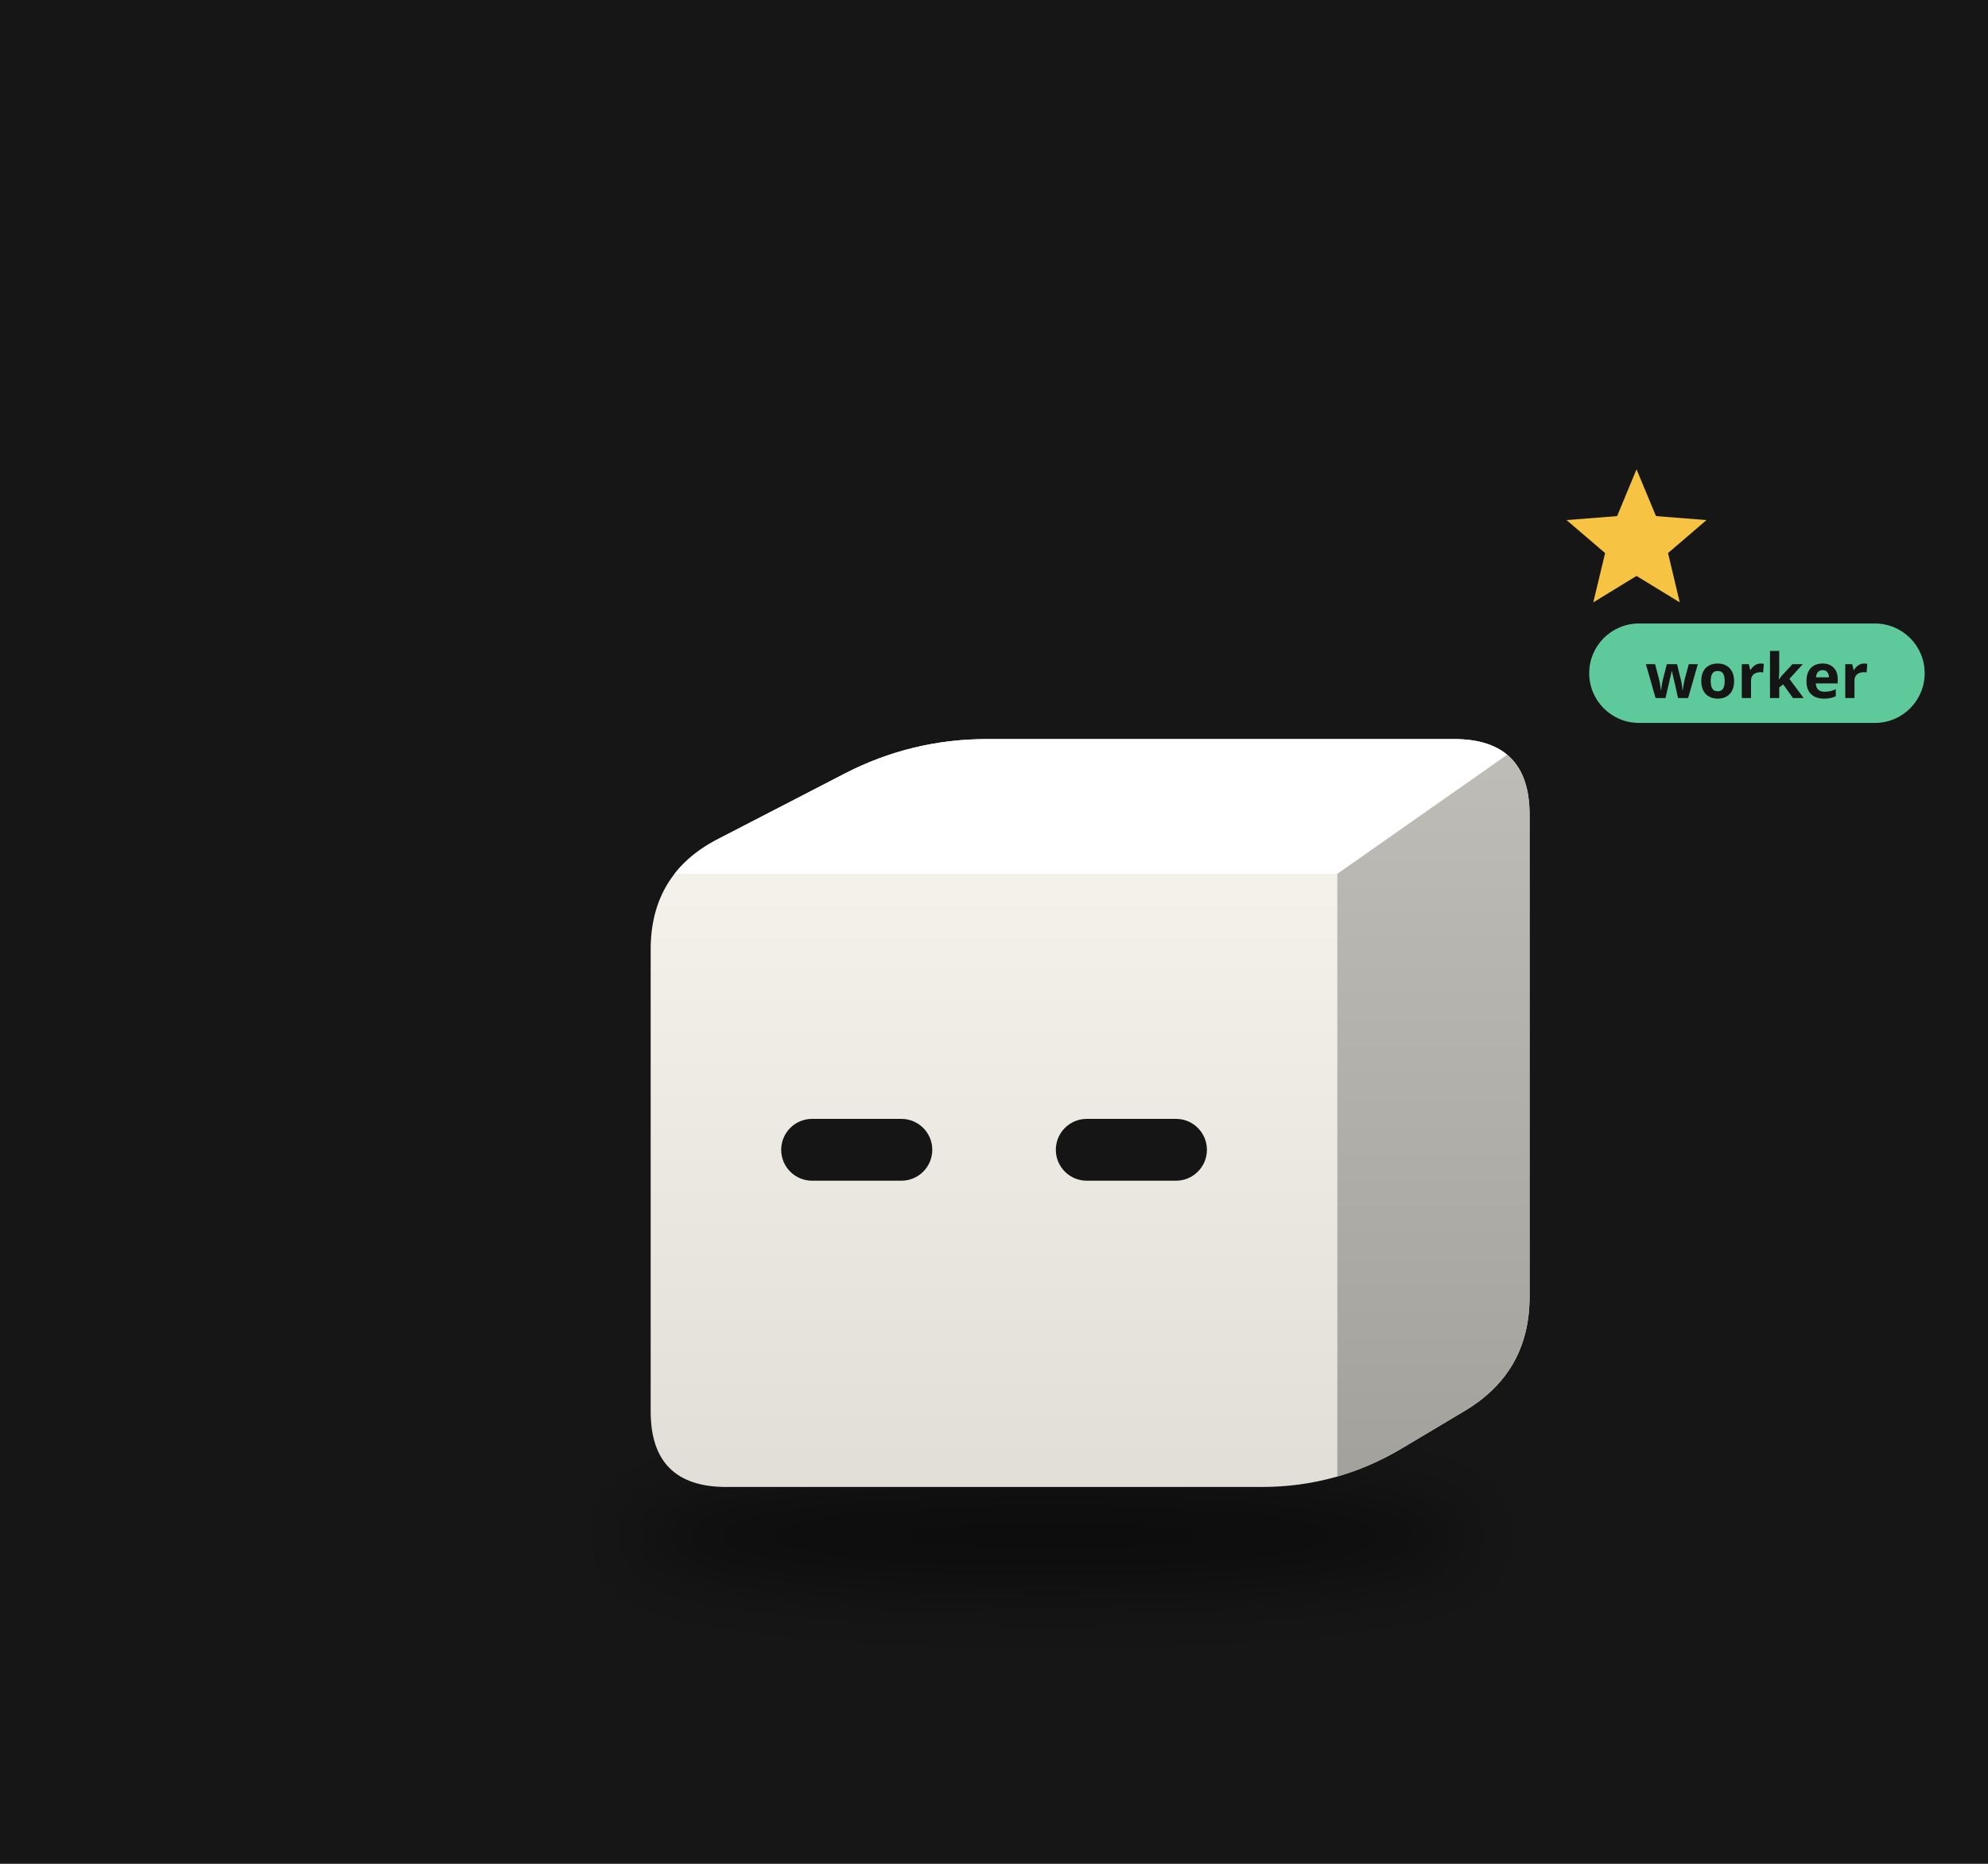
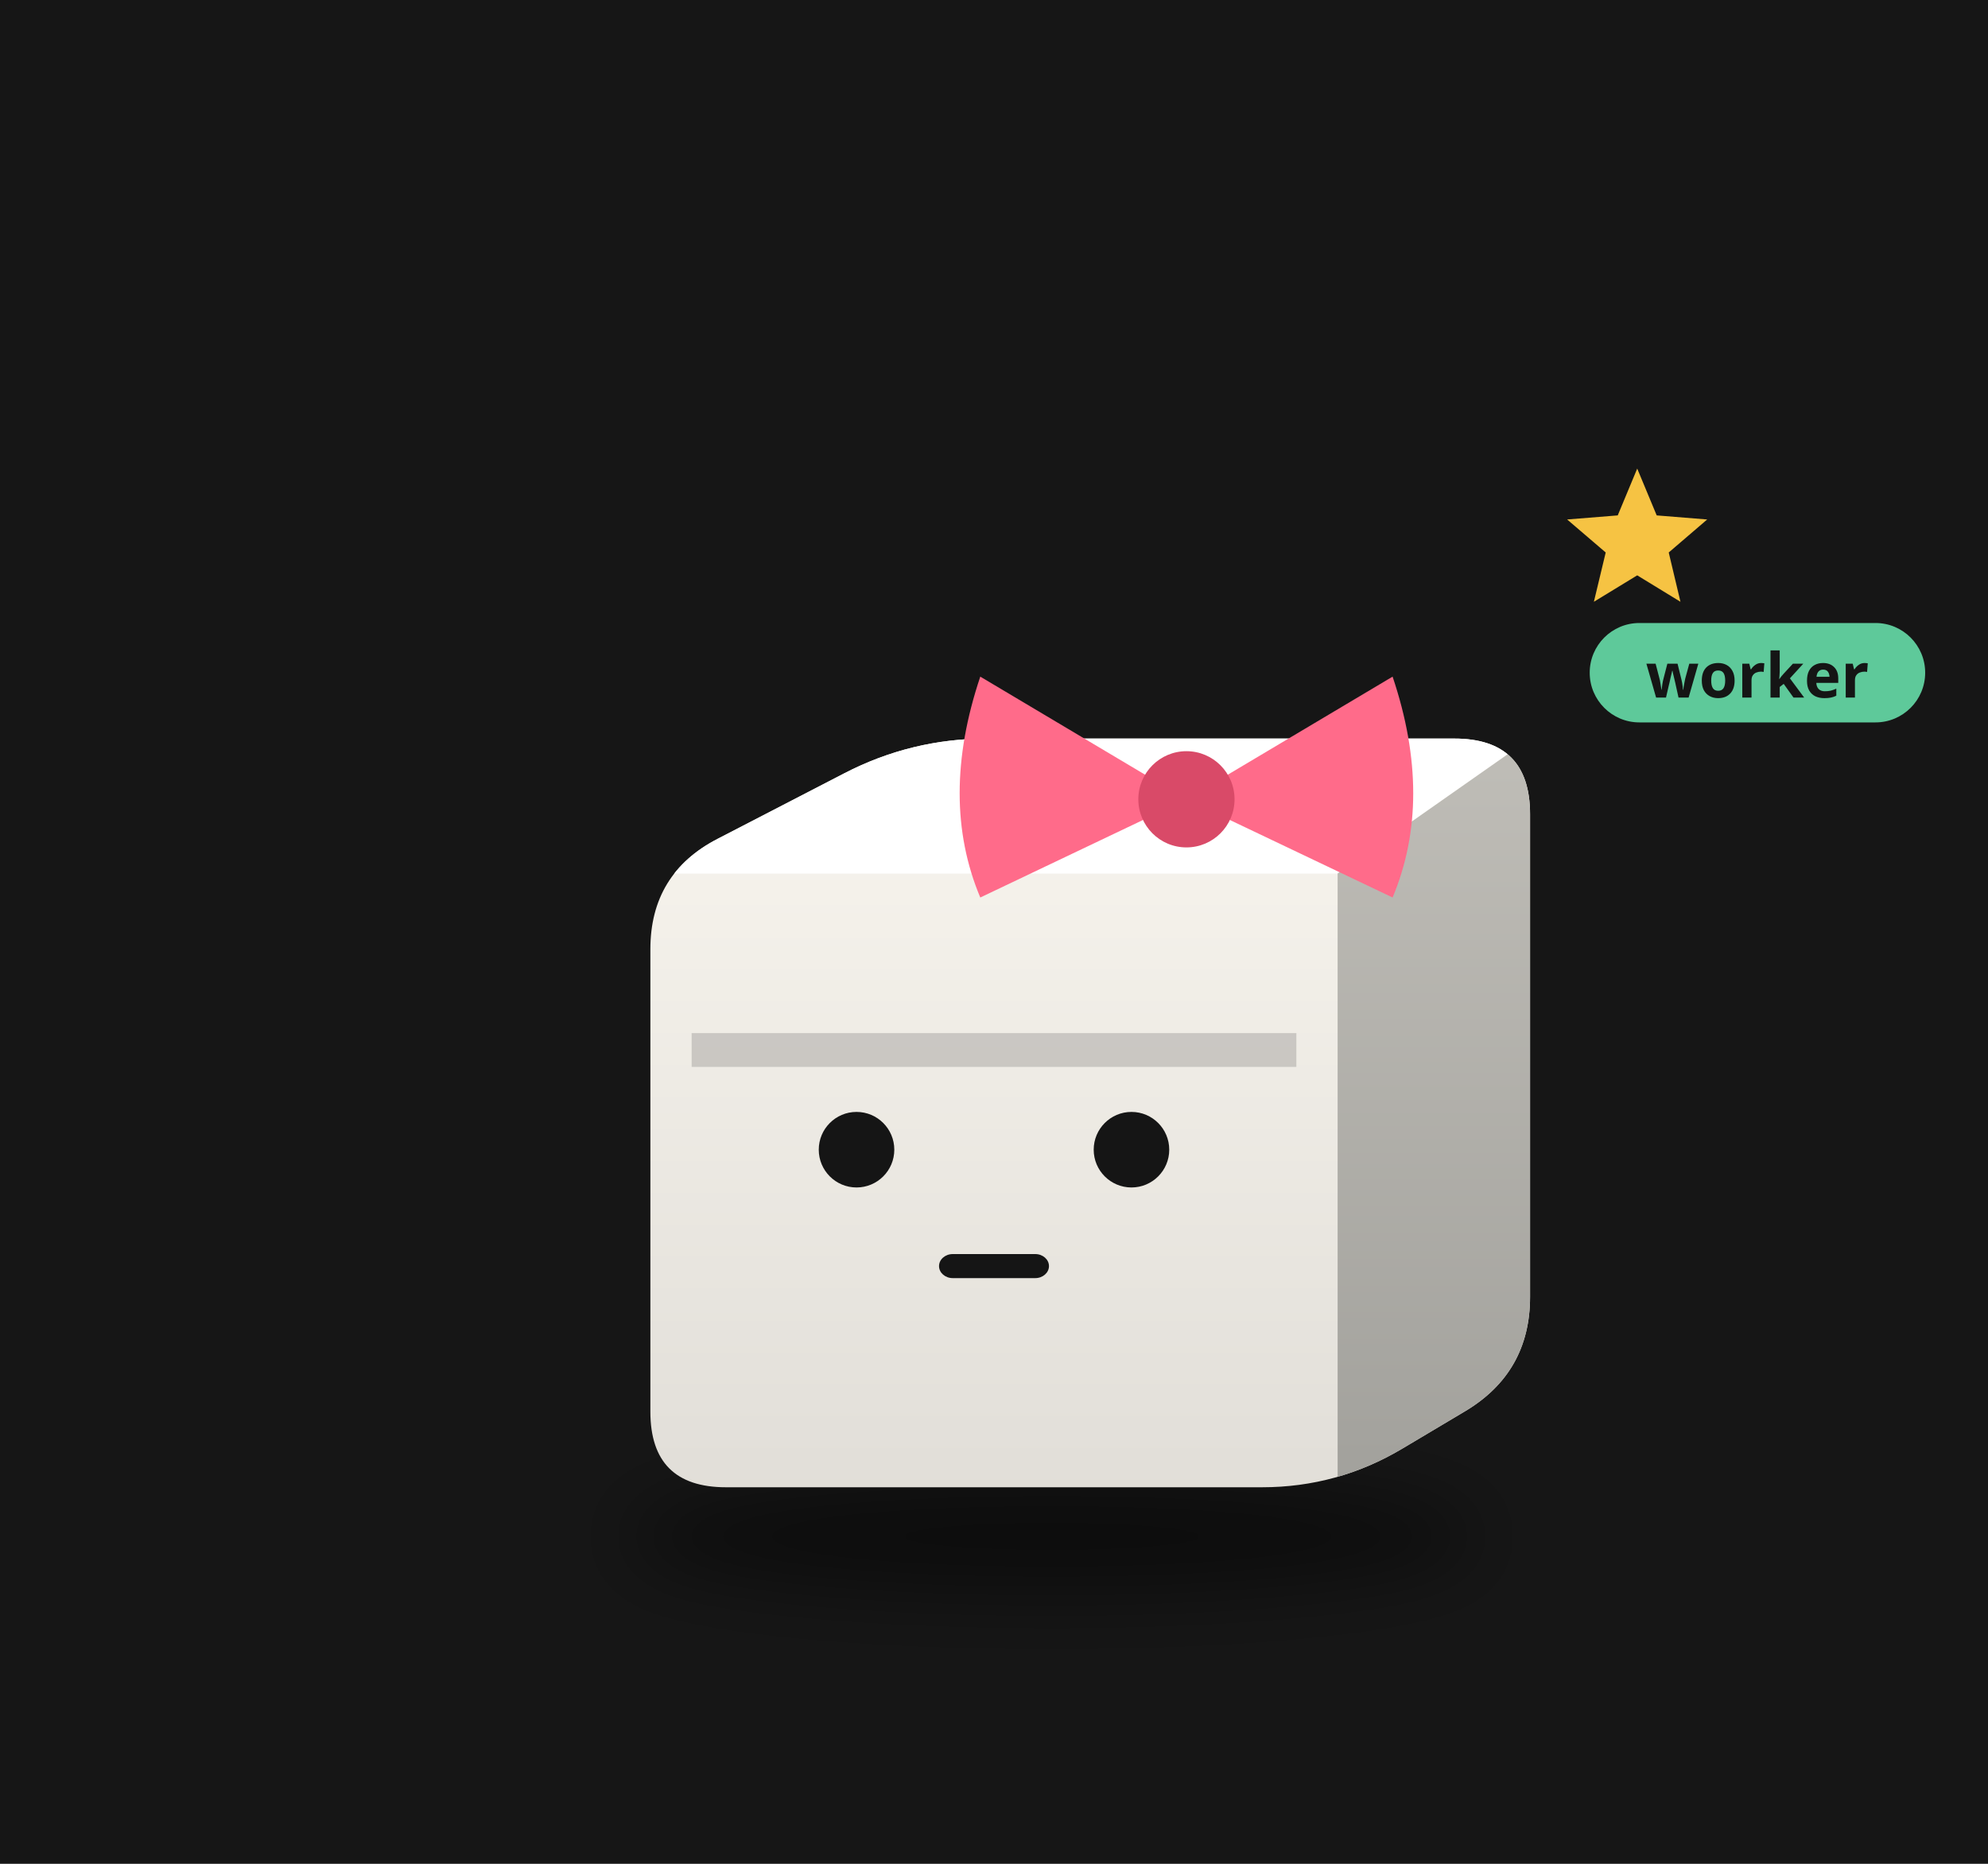
<svg xmlns="http://www.w3.org/2000/svg" viewBox="0 0 320 300" width="320" height="300">
  <rect width="320" height="300" fill="#161616" />
  <defs>
    <filter id="sh57" x="-30%" y="-80%" width="160%" height="260%">
      <feGaussianBlur stdDeviation="3.70" />
    </filter>
    <clipPath id="clip58">
-       <path d="M-26.94,30.84 Q-34.54,30.84 -34.54,23.24 L-34.54,-23.24 Q-34.54,-30.84 -27.79,-34.33 L-15.04,-40.92 Q-8.29,-44.40 -0.69,-44.40 L46.28,-44.40 Q53.88,-44.40 53.88,-36.81 L53.88,11.71 Q53.88,19.30 47.35,23.19 L41.06,26.94 Q34.54,30.84 26.94,30.84 Z" />
+       <path d="M-26.97,30.87 Q-34.57,30.87 -34.57,23.26 L-34.57,-23.26 Q-34.57,-30.87 -27.81,-34.36 L-15.05,-40.96 Q-8.30,-44.45 -0.69,-44.45 L46.32,-44.45 Q53.93,-44.45 53.93,-36.84 L53.93,11.72 Q53.93,19.32 47.40,23.22 L41.10,26.97 Q34.57,30.87 26.97,30.87 Z" />
    </clipPath>
    <linearGradient id="gt59" x1="0" y1="0" x2="1" y2="1">
      <stop offset="0" stop-color="#ffffff" />
      <stop offset="1" stop-color="#ffffff" />
    </linearGradient>
    <linearGradient id="gs60" x1="0" y1="0" x2="0" y2="1">
      <stop offset="0" stop-color="#bfbdb7" />
      <stop offset="1" stop-color="#a2a19c" />
    </linearGradient>
    <linearGradient id="gf61" x1="0" y1="0" x2="0" y2="1">
      <stop offset="0" stop-color="#f9f6ef" />
      <stop offset="1" stop-color="#e1ded8" />
    </linearGradient>
  </defs>
  <g transform="translate(160,190) scale(1.6)">
-     <ellipse cx="5.80" cy="35.77" rx="42.83" ry="5.55" fill="#000" opacity="0.45" filter="url(#sh57)" />
+     <ellipse cx="5.81" cy="35.81" rx="42.87" ry="5.56" fill="#000" opacity="0.45" filter="url(#sh57)" />
    <g transform="translate(0.00,0.00)">
      <animateTransform attributeName="transform" type="translate" values="0 0;0 -3.82;0 0" dur="0.8s" begin="-0.42s" calcMode="spline" keySplines="0.42 0 0.58 1;0.42 0 0.58 1" additive="sum" repeatCount="indefinite" />
      <g clip-path="url(#clip58)">
-         <rect x="-35.537" y="-45.404" width="90.414" height="77.241" fill="url(#gf61)" />
-         <polygon points="-34.54,-30.84 34.54,-30.84 53.88,-44.40 -8.29,-44.40" fill="url(#gt59)" />
-         <polygon points="34.54,-30.84 53.88,-44.40 53.88,19.30 34.54,30.84" fill="url(#gs60)" />
+         <rect x="-35.571" y="-45.448" width="90.501" height="77.315" fill="url(#gf61)" />
+         <polygon points="-34.57,-30.87 34.57,-30.87 53.93,-44.45 -8.30,-44.45" fill="url(#gt59)" />
+         <polygon points="34.57,-30.87 53.93,-44.45 53.93,19.32 34.57,30.87" fill="url(#gs60)" />
      </g>
-       <rect x="-21.41" y="-6.19" width="15.20" height="6.22" rx="3.11" fill="#151515" />
-       <rect x="6.22" y="-6.19" width="15.20" height="6.22" rx="3.11" fill="#151515" />
+       <circle cx="-13.83" cy="-3.09" r="3.80" fill="#151515" />
+       <circle cx="13.83" cy="-3.09" r="3.80" fill="#151515" />
+       <rect x="-5.53" y="7.41" width="11.06" height="2.42" rx="1.38" fill="#151515" />
+       <rect x="-30.42" y="-14.82" width="60.84" height="3.40" fill="#acaaa5" opacity="0.55" />
+       <path d="M19.36,-38.34 L-1.38,-50.68 Q-5.53,-38.34 -1.38,-28.46 Z" fill="#ff6b8a" />
+       <path d="M19.36,-38.34 L40.10,-50.68 Q44.25,-38.34 40.10,-28.46 Z" fill="#ff6b8a" />
+       <circle cx="19.36" cy="-38.34" r="4.84" fill="#d94a68" />
    </g>
    <g opacity="0">
      <animate attributeName="opacity" values="0;1;1;0" dur="1.8s" begin="0.0s" repeatCount="indefinite" />
-       <animateTransform attributeName="transform" type="translate" values="0 0;0 -21.59" dur="1.8s" begin="0.0s" additive="sum" repeatCount="indefinite" />
-       <circle cx="66.21" cy="18.50" r="6.17" fill="#f6c343" stroke="#e9b02c" stroke-width="1.23" />
-       <rect x="65.10" y="15.73" width="2.22" height="5.55" rx="0.62" fill="#e9b02c" />
+       <animateTransform attributeName="transform" type="translate" values="0 0;0 -21.61" dur="1.8s" begin="0.0s" additive="sum" repeatCount="indefinite" />
+       <circle cx="66.28" cy="18.52" r="6.17" fill="#f6c343" stroke="#e9b02c" stroke-width="1.23" />
+       <rect x="65.17" y="15.74" width="2.22" height="5.56" rx="0.62" fill="#e9b02c" />
    </g>
    <g opacity="0">
      <animate attributeName="opacity" values="0;1;1;0" dur="1.8s" begin="-0.6s" repeatCount="indefinite" />
-       <animateTransform attributeName="transform" type="translate" values="0 0;0 -21.59" dur="1.8s" begin="-0.6s" additive="sum" repeatCount="indefinite" />
-       <circle cx="72.38" cy="18.50" r="6.17" fill="#f6c343" stroke="#e9b02c" stroke-width="1.23" />
-       <rect x="71.27" y="15.73" width="2.22" height="5.55" rx="0.62" fill="#e9b02c" />
+       <animateTransform attributeName="transform" type="translate" values="0 0;0 -21.61" dur="1.8s" begin="-0.6s" additive="sum" repeatCount="indefinite" />
+       <circle cx="72.45" cy="18.52" r="6.17" fill="#f6c343" stroke="#e9b02c" stroke-width="1.23" />
+       <rect x="71.34" y="15.74" width="2.22" height="5.56" rx="0.62" fill="#e9b02c" />
    </g>
    <g opacity="0">
      <animate attributeName="opacity" values="0;1;1;0" dur="1.8s" begin="-1.2s" repeatCount="indefinite" />
-       <animateTransform attributeName="transform" type="translate" values="0 0;0 -21.59" dur="1.8s" begin="-1.2s" additive="sum" repeatCount="indefinite" />
-       <circle cx="78.55" cy="18.50" r="6.17" fill="#f6c343" stroke="#e9b02c" stroke-width="1.23" />
-       <rect x="77.44" y="15.73" width="2.22" height="5.55" rx="0.62" fill="#e9b02c" />
+       <animateTransform attributeName="transform" type="translate" values="0 0;0 -21.61" dur="1.8s" begin="-1.2s" additive="sum" repeatCount="indefinite" />
+       <circle cx="78.62" cy="18.52" r="6.17" fill="#f6c343" stroke="#e9b02c" stroke-width="1.23" />
+       <rect x="77.51" y="15.74" width="2.22" height="5.56" rx="0.62" fill="#e9b02c" />
    </g>
    <g>
      <animate attributeName="opacity" values="0;1;0" dur="1.2s" begin="0s" repeatCount="indefinite" />
-       <polygon points="64.64,-71.54 66.60,-66.83 71.68,-66.43 67.81,-63.11 68.99,-58.15 64.64,-60.81 60.29,-58.15 61.48,-63.11 57.60,-66.43 62.69,-66.83" fill="#f6c343" />
+       <polygon points="64.71,-71.61 66.67,-66.90 71.75,-66.49 67.88,-63.17 69.06,-58.21 64.71,-60.87 60.35,-58.21 61.54,-63.17 57.66,-66.49 62.75,-66.90" fill="#f6c343" />
    </g>
-     <g transform="translate(59.88,-50.40) scale(0.625) translate(-59.88,50.40)">
-       <rect x="59.88" y="-59.40" width="54" height="16" rx="8" fill="#5ec99a" />
-       <text x="86.88" y="-47.40" font-size="10" font-family="sans-serif" font-weight="bold" text-anchor="middle" fill="#151515">worker</text>
+     <g transform="translate(59.93,-50.45) scale(0.625) translate(-59.93,50.45)">
+       <rect x="59.93" y="-59.45" width="54" height="16" rx="8" fill="#5ec99a" />
+       <text x="86.93" y="-47.45" font-size="10" font-family="sans-serif" font-weight="bold" text-anchor="middle" fill="#151515">worker</text>
    </g>
  </g>
</svg>
